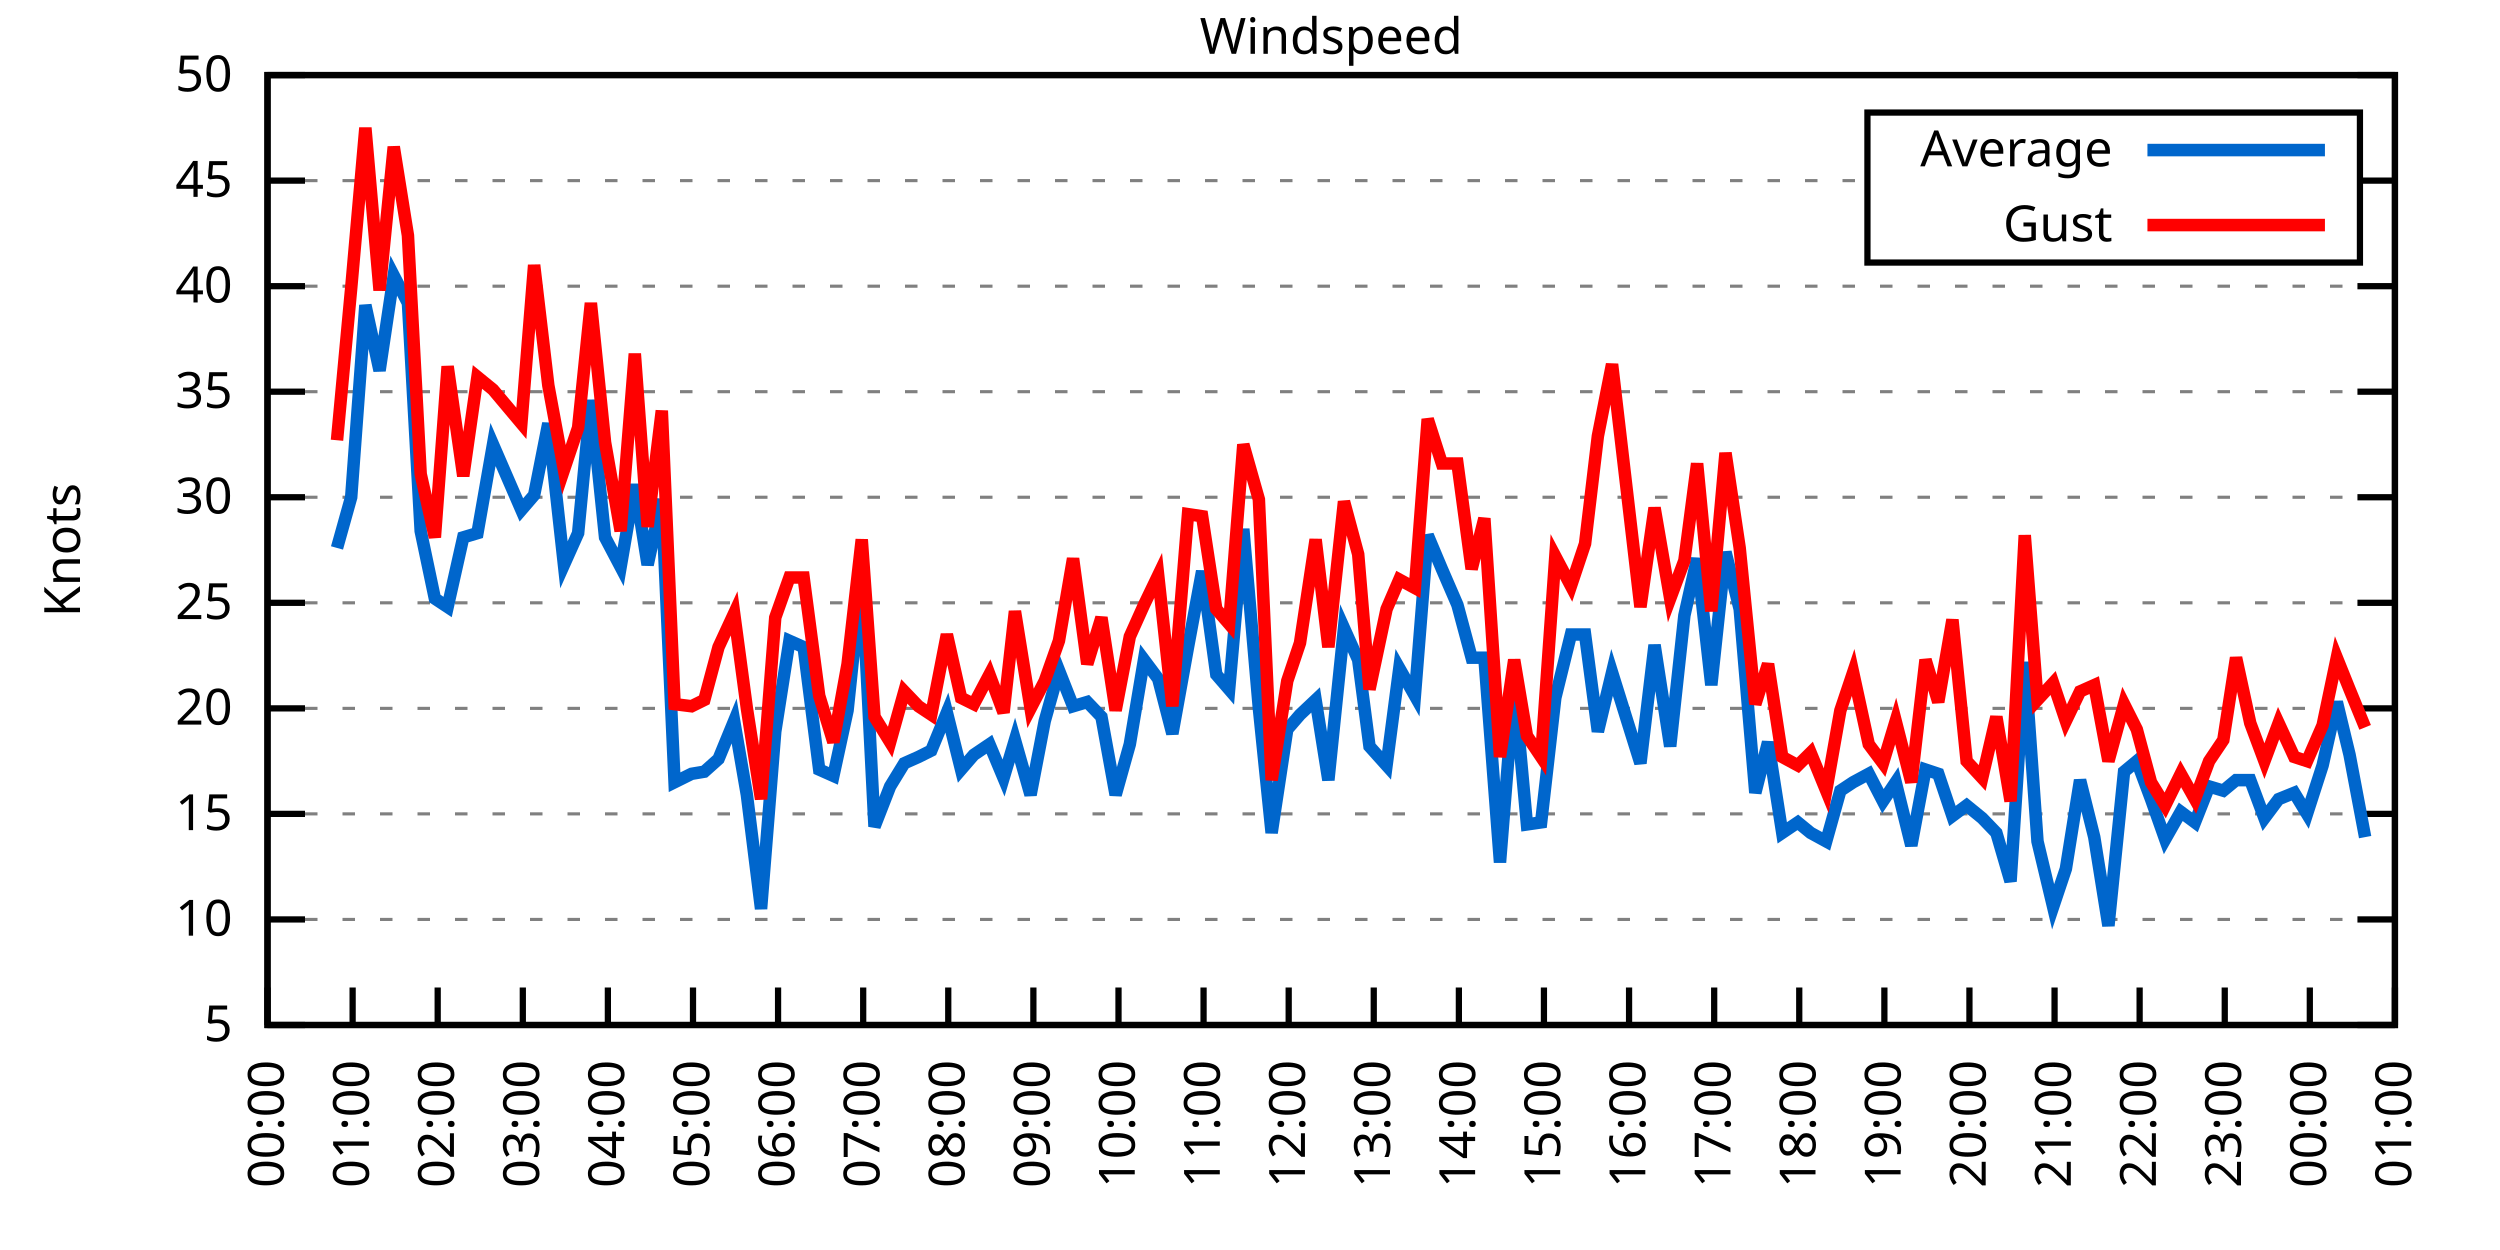
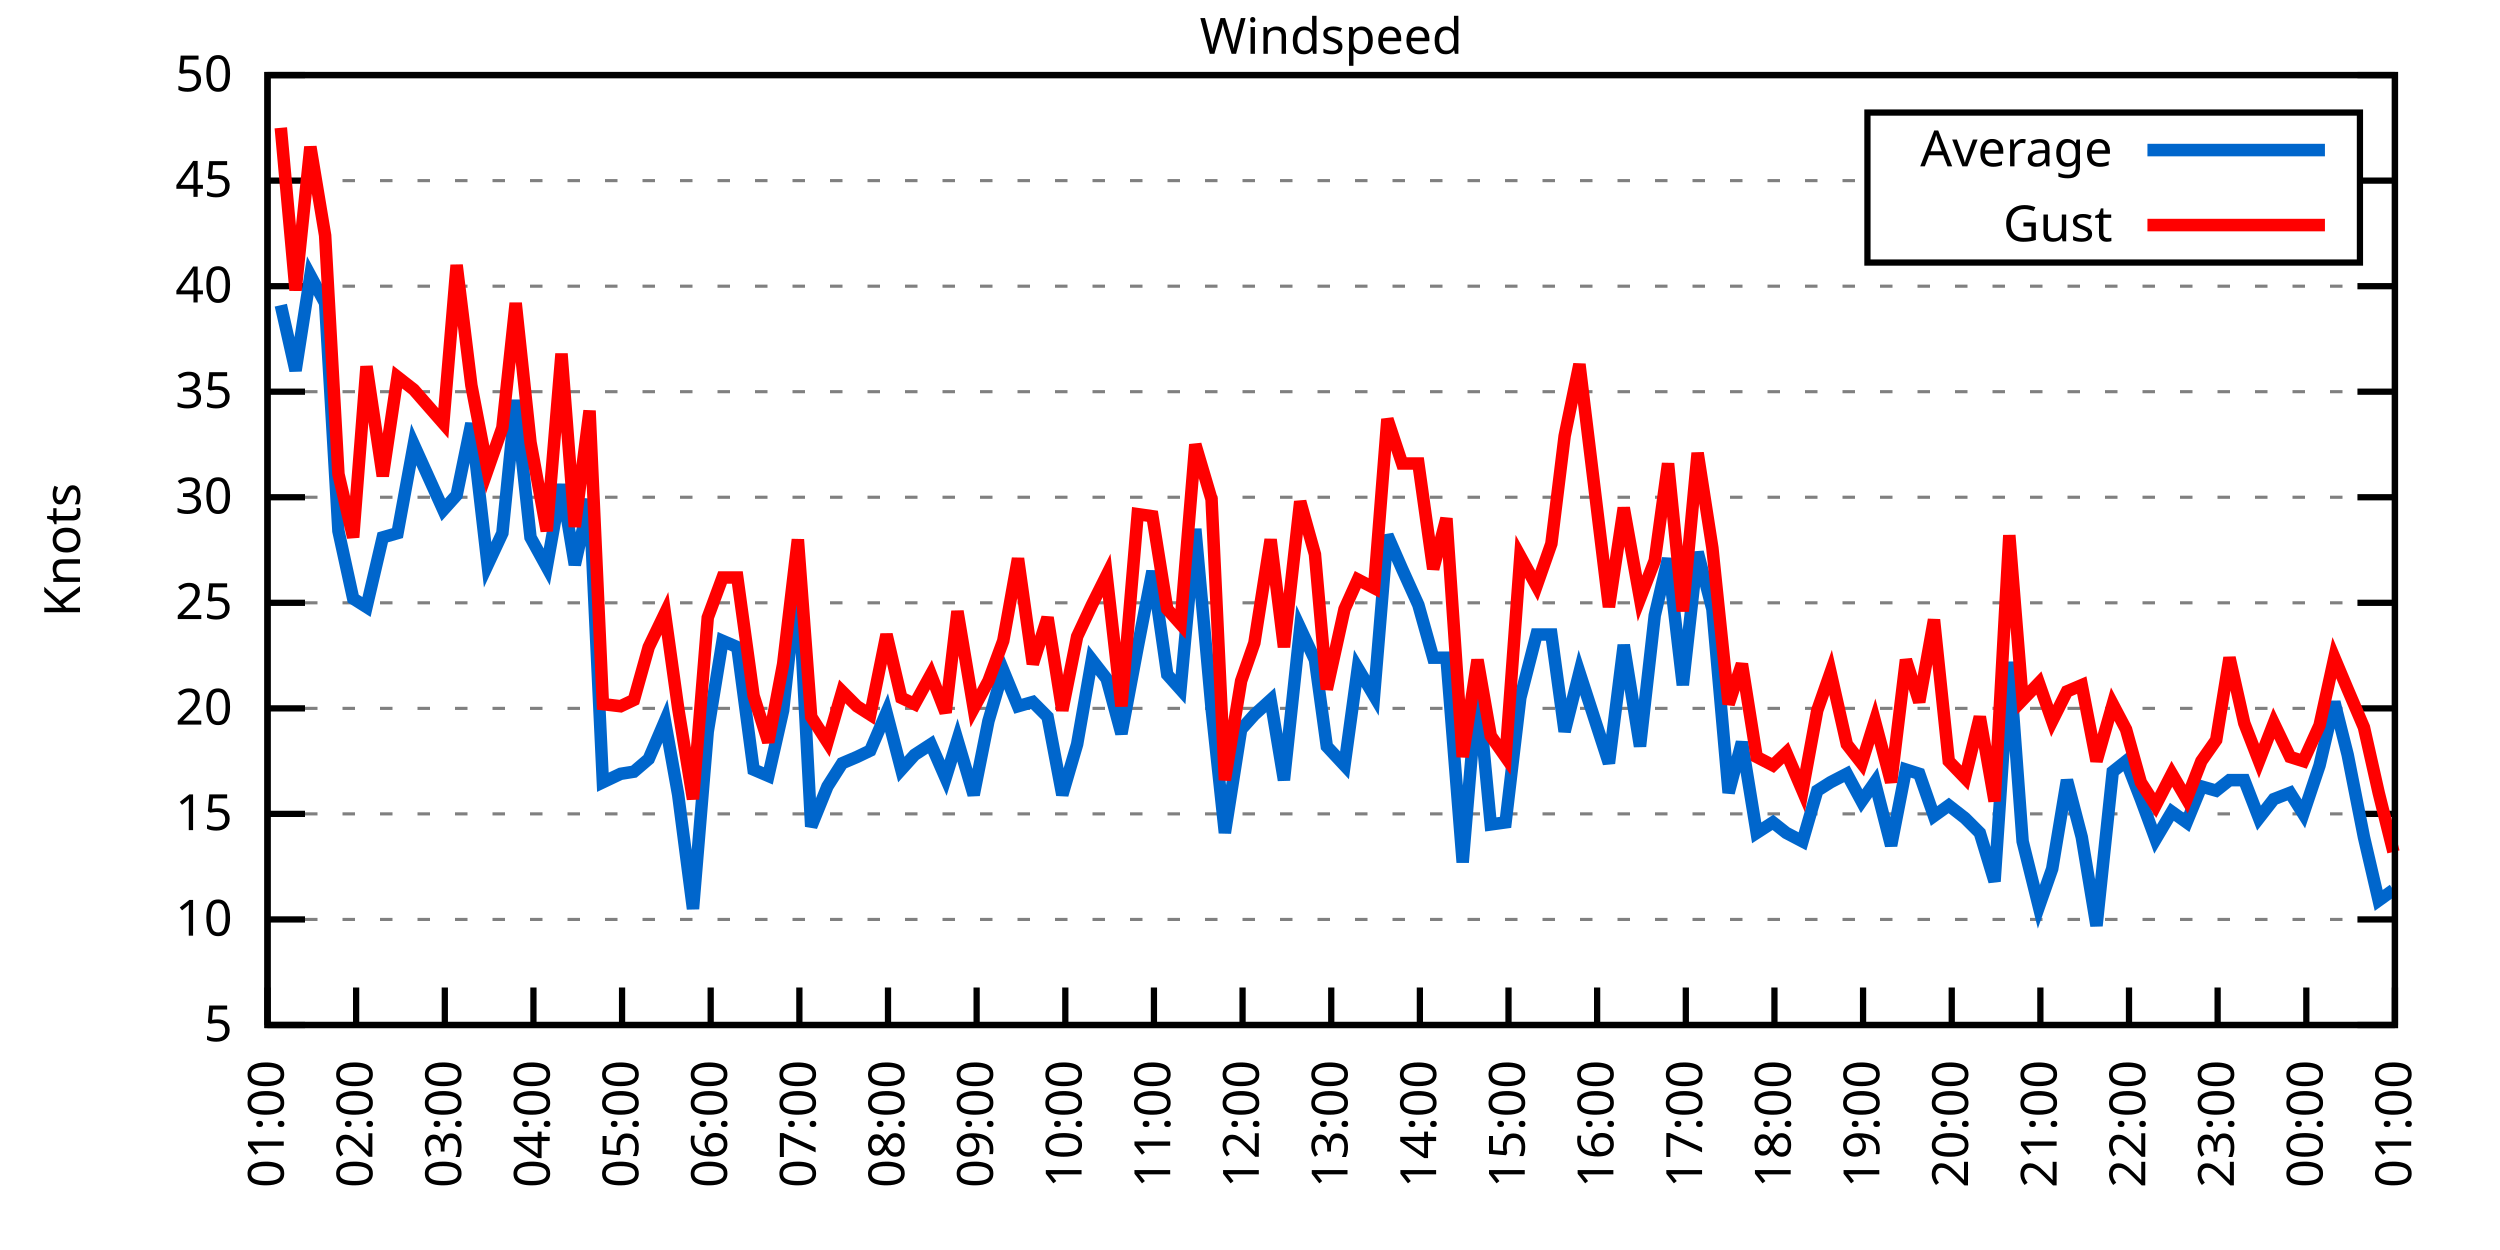
<svg xmlns="http://www.w3.org/2000/svg" xmlns:xlink="http://www.w3.org/1999/xlink" width="400" height="200" viewBox="0 0 400 200">
  <g id="gnuplot_canvas">
    <rect x="0" y="0" width="400" height="200" fill="none" />
    <defs>
      <circle id="gpDot" r="0.5" stroke-width="0.5" stroke="currentColor" />
      <path id="gpPt0" stroke-width="0.333" stroke="currentColor" d="M-1,0 h2 M0,-1 v2" />
      <path id="gpPt1" stroke-width="0.333" stroke="currentColor" d="M-1,-1 L1,1 M1,-1 L-1,1" />
      <path id="gpPt2" stroke-width="0.333" stroke="currentColor" d="M-1,0 L1,0 M0,-1 L0,1 M-1,-1 L1,1 M-1,1 L1,-1" />
      <rect id="gpPt3" stroke-width="0.333" stroke="currentColor" x="-1" y="-1" width="2" height="2" />
      <rect id="gpPt4" stroke-width="0.333" stroke="currentColor" fill="currentColor" x="-1" y="-1" width="2" height="2" />
      <circle id="gpPt5" stroke-width="0.333" stroke="currentColor" cx="0" cy="0" r="1" />
      <use xlink:href="#gpPt5" id="gpPt6" fill="currentColor" stroke="none" />
      <path id="gpPt7" stroke-width="0.333" stroke="currentColor" d="M0,-1.33 L-1.33,0.67 L1.33,0.67 z" />
      <use xlink:href="#gpPt7" id="gpPt8" fill="currentColor" stroke="none" />
      <use xlink:href="#gpPt7" id="gpPt9" stroke="currentColor" transform="rotate(180)" />
      <use xlink:href="#gpPt9" id="gpPt10" fill="currentColor" stroke="none" />
      <use xlink:href="#gpPt3" id="gpPt11" stroke="currentColor" transform="rotate(45)" />
      <use xlink:href="#gpPt11" id="gpPt12" fill="currentColor" stroke="none" />
      <path id="gpPt13" stroke-width="0.333" stroke="currentColor" d="M0,1.330 L1.265,0.411 L0.782,-1.067 L-0.782,-1.076 L-1.265,0.411 z" />
      <use xlink:href="#gpPt13" id="gpPt14" fill="currentColor" stroke="none" />
      <filter id="textbox" filterUnits="objectBoundingBox" x="0" y="0" height="1" width="1">
        <feFlood flood-color="white" flood-opacity="1" result="bgnd" />
        <feComposite in="SourceGraphic" in2="bgnd" operator="atop" />
      </filter>
      <filter id="greybox" filterUnits="objectBoundingBox" x="0" y="0" height="1" width="1">
        <feFlood flood-color="lightgrey" flood-opacity="1" result="grey" />
        <feComposite in="SourceGraphic" in2="grey" operator="atop" />
      </filter>
    </defs>
    <g fill="none" color="white" stroke="currentColor" stroke-width="1.00" stroke-linecap="butt" stroke-linejoin="miter">
</g>
    <g fill="none" color="black" stroke="currentColor" stroke-width="1.00" stroke-linecap="butt" stroke-linejoin="miter">
      <g stroke="none" shape-rendering="crispEdges">
        <polygon fill="rgb(255, 255, 255)" points="42.80,164.00 383.18,164.00 383.18,12.02 42.80,12.02 " />
      </g>
    </g>
    <g fill="none" color="black" stroke="currentColor" stroke-width="1.00" stroke-linecap="butt" stroke-linejoin="miter">
</g>
    <g fill="none" color="black" stroke="black" stroke-width="0.50" stroke-linecap="butt" stroke-linejoin="miter">
</g>
    <g fill="none" color="gray" stroke="currentColor" stroke-width="0.50" stroke-linecap="butt" stroke-linejoin="miter">
      <path stroke="gray" stroke-dasharray="2,4" class="gridline" d="M42.80,164.00 L383.19,164.00  " />
    </g>
    <g fill="none" color="gray" stroke="gray" stroke-width="1.00" stroke-linecap="butt" stroke-linejoin="miter">
</g>
    <g fill="none" color="black" stroke="currentColor" stroke-width="1.00" stroke-linecap="butt" stroke-linejoin="miter">
      <path stroke="black" d="M42.80,164.00 L48.80,164.00 M383.19,164.00 L377.19,164.00  " />
      <g transform="translate(37.20,166.60)" stroke="none" fill="black" font-family="Sans" font-size="8.00" text-anchor="end">
        <text>
          <tspan font-family="Sans"> 5</tspan>
        </text>
      </g>
    </g>
    <g fill="none" color="black" stroke="currentColor" stroke-width="1.00" stroke-linecap="butt" stroke-linejoin="miter">
</g>
    <g fill="none" color="black" stroke="black" stroke-width="0.50" stroke-linecap="butt" stroke-linejoin="miter">
</g>
    <g fill="none" color="gray" stroke="currentColor" stroke-width="0.50" stroke-linecap="butt" stroke-linejoin="miter">
      <path stroke="gray" stroke-dasharray="2,4" class="gridline" d="M42.80,147.11 L383.19,147.11  " />
    </g>
    <g fill="none" color="gray" stroke="gray" stroke-width="1.00" stroke-linecap="butt" stroke-linejoin="miter">
</g>
    <g fill="none" color="black" stroke="currentColor" stroke-width="1.00" stroke-linecap="butt" stroke-linejoin="miter">
      <path stroke="black" d="M42.80,147.11 L48.80,147.11 M383.19,147.11 L377.19,147.11  " />
      <g transform="translate(37.20,149.71)" stroke="none" fill="black" font-family="Sans" font-size="8.00" text-anchor="end">
        <text>
          <tspan font-family="Sans"> 10</tspan>
        </text>
      </g>
    </g>
    <g fill="none" color="black" stroke="currentColor" stroke-width="1.00" stroke-linecap="butt" stroke-linejoin="miter">
</g>
    <g fill="none" color="black" stroke="black" stroke-width="0.50" stroke-linecap="butt" stroke-linejoin="miter">
</g>
    <g fill="none" color="gray" stroke="currentColor" stroke-width="0.50" stroke-linecap="butt" stroke-linejoin="miter">
      <path stroke="gray" stroke-dasharray="2,4" class="gridline" d="M42.80,130.22 L383.19,130.22  " />
    </g>
    <g fill="none" color="gray" stroke="gray" stroke-width="1.00" stroke-linecap="butt" stroke-linejoin="miter">
</g>
    <g fill="none" color="black" stroke="currentColor" stroke-width="1.00" stroke-linecap="butt" stroke-linejoin="miter">
      <path stroke="black" d="M42.80,130.22 L48.80,130.22 M383.19,130.22 L377.19,130.22  " />
      <g transform="translate(37.20,132.82)" stroke="none" fill="black" font-family="Sans" font-size="8.00" text-anchor="end">
        <text>
          <tspan font-family="Sans"> 15</tspan>
        </text>
      </g>
    </g>
    <g fill="none" color="black" stroke="currentColor" stroke-width="1.00" stroke-linecap="butt" stroke-linejoin="miter">
</g>
    <g fill="none" color="black" stroke="black" stroke-width="0.50" stroke-linecap="butt" stroke-linejoin="miter">
</g>
    <g fill="none" color="gray" stroke="currentColor" stroke-width="0.50" stroke-linecap="butt" stroke-linejoin="miter">
      <path stroke="gray" stroke-dasharray="2,4" class="gridline" d="M42.80,113.34 L383.19,113.34  " />
    </g>
    <g fill="none" color="gray" stroke="gray" stroke-width="1.00" stroke-linecap="butt" stroke-linejoin="miter">
</g>
    <g fill="none" color="black" stroke="currentColor" stroke-width="1.00" stroke-linecap="butt" stroke-linejoin="miter">
      <path stroke="black" d="M42.80,113.34 L48.80,113.34 M383.19,113.34 L377.19,113.34  " />
      <g transform="translate(37.20,115.94)" stroke="none" fill="black" font-family="Sans" font-size="8.00" text-anchor="end">
        <text>
          <tspan font-family="Sans"> 20</tspan>
        </text>
      </g>
    </g>
    <g fill="none" color="black" stroke="currentColor" stroke-width="1.00" stroke-linecap="butt" stroke-linejoin="miter">
</g>
    <g fill="none" color="black" stroke="black" stroke-width="0.50" stroke-linecap="butt" stroke-linejoin="miter">
</g>
    <g fill="none" color="gray" stroke="currentColor" stroke-width="0.50" stroke-linecap="butt" stroke-linejoin="miter">
      <path stroke="gray" stroke-dasharray="2,4" class="gridline" d="M42.80,96.45 L383.19,96.45  " />
    </g>
    <g fill="none" color="gray" stroke="gray" stroke-width="1.00" stroke-linecap="butt" stroke-linejoin="miter">
</g>
    <g fill="none" color="black" stroke="currentColor" stroke-width="1.00" stroke-linecap="butt" stroke-linejoin="miter">
      <path stroke="black" d="M42.80,96.45 L48.80,96.45 M383.19,96.45 L377.19,96.45  " />
      <g transform="translate(37.20,99.05)" stroke="none" fill="black" font-family="Sans" font-size="8.00" text-anchor="end">
        <text>
          <tspan font-family="Sans"> 25</tspan>
        </text>
      </g>
    </g>
    <g fill="none" color="black" stroke="currentColor" stroke-width="1.00" stroke-linecap="butt" stroke-linejoin="miter">
</g>
    <g fill="none" color="black" stroke="black" stroke-width="0.50" stroke-linecap="butt" stroke-linejoin="miter">
</g>
    <g fill="none" color="gray" stroke="currentColor" stroke-width="0.50" stroke-linecap="butt" stroke-linejoin="miter">
      <path stroke="gray" stroke-dasharray="2,4" class="gridline" d="M42.80,79.56 L383.19,79.56  " />
    </g>
    <g fill="none" color="gray" stroke="gray" stroke-width="1.00" stroke-linecap="butt" stroke-linejoin="miter">
</g>
    <g fill="none" color="black" stroke="currentColor" stroke-width="1.00" stroke-linecap="butt" stroke-linejoin="miter">
      <path stroke="black" d="M42.80,79.56 L48.80,79.56 M383.19,79.56 L377.19,79.56  " />
      <g transform="translate(37.20,82.16)" stroke="none" fill="black" font-family="Sans" font-size="8.00" text-anchor="end">
        <text>
          <tspan font-family="Sans"> 30</tspan>
        </text>
      </g>
    </g>
    <g fill="none" color="black" stroke="currentColor" stroke-width="1.00" stroke-linecap="butt" stroke-linejoin="miter">
</g>
    <g fill="none" color="black" stroke="black" stroke-width="0.50" stroke-linecap="butt" stroke-linejoin="miter">
</g>
    <g fill="none" color="gray" stroke="currentColor" stroke-width="0.50" stroke-linecap="butt" stroke-linejoin="miter">
      <path stroke="gray" stroke-dasharray="2,4" class="gridline" d="M42.80,62.67 L383.19,62.67  " />
    </g>
    <g fill="none" color="gray" stroke="gray" stroke-width="1.00" stroke-linecap="butt" stroke-linejoin="miter">
</g>
    <g fill="none" color="black" stroke="currentColor" stroke-width="1.00" stroke-linecap="butt" stroke-linejoin="miter">
      <path stroke="black" d="M42.80,62.67 L48.80,62.67 M383.19,62.67 L377.19,62.67  " />
      <g transform="translate(37.20,65.27)" stroke="none" fill="black" font-family="Sans" font-size="8.00" text-anchor="end">
        <text>
          <tspan font-family="Sans"> 35</tspan>
        </text>
      </g>
    </g>
    <g fill="none" color="black" stroke="currentColor" stroke-width="1.00" stroke-linecap="butt" stroke-linejoin="miter">
</g>
    <g fill="none" color="black" stroke="black" stroke-width="0.50" stroke-linecap="butt" stroke-linejoin="miter">
</g>
    <g fill="none" color="gray" stroke="currentColor" stroke-width="0.50" stroke-linecap="butt" stroke-linejoin="miter">
      <path stroke="gray" stroke-dasharray="2,4" class="gridline" d="M42.80,45.79 L383.19,45.79  " />
    </g>
    <g fill="none" color="gray" stroke="gray" stroke-width="1.00" stroke-linecap="butt" stroke-linejoin="miter">
</g>
    <g fill="none" color="black" stroke="currentColor" stroke-width="1.00" stroke-linecap="butt" stroke-linejoin="miter">
      <path stroke="black" d="M42.80,45.79 L48.80,45.79 M383.19,45.79 L377.19,45.79  " />
      <g transform="translate(37.20,48.39)" stroke="none" fill="black" font-family="Sans" font-size="8.00" text-anchor="end">
        <text>
          <tspan font-family="Sans"> 40</tspan>
        </text>
      </g>
    </g>
    <g fill="none" color="black" stroke="currentColor" stroke-width="1.00" stroke-linecap="butt" stroke-linejoin="miter">
</g>
    <g fill="none" color="black" stroke="black" stroke-width="0.50" stroke-linecap="butt" stroke-linejoin="miter">
</g>
    <g fill="none" color="gray" stroke="currentColor" stroke-width="0.50" stroke-linecap="butt" stroke-linejoin="miter">
      <path stroke="gray" stroke-dasharray="2,4" class="gridline" d="M42.80,28.90 L298.79,28.90 M377.59,28.90 L383.19,28.90  " />
    </g>
    <g fill="none" color="gray" stroke="gray" stroke-width="1.00" stroke-linecap="butt" stroke-linejoin="miter">
</g>
    <g fill="none" color="black" stroke="currentColor" stroke-width="1.00" stroke-linecap="butt" stroke-linejoin="miter">
      <path stroke="black" d="M42.80,28.90 L48.80,28.90 M383.19,28.90 L377.19,28.90  " />
      <g transform="translate(37.20,31.50)" stroke="none" fill="black" font-family="Sans" font-size="8.00" text-anchor="end">
        <text>
          <tspan font-family="Sans"> 45</tspan>
        </text>
      </g>
    </g>
    <g fill="none" color="black" stroke="currentColor" stroke-width="1.00" stroke-linecap="butt" stroke-linejoin="miter">
</g>
    <g fill="none" color="black" stroke="black" stroke-width="0.50" stroke-linecap="butt" stroke-linejoin="miter">
</g>
    <g fill="none" color="gray" stroke="currentColor" stroke-width="0.50" stroke-linecap="butt" stroke-linejoin="miter">
      <path stroke="gray" stroke-dasharray="2,4" class="gridline" d="M42.80,12.01 L383.19,12.01  " />
    </g>
    <g fill="none" color="gray" stroke="gray" stroke-width="1.00" stroke-linecap="butt" stroke-linejoin="miter">
</g>
    <g fill="none" color="black" stroke="currentColor" stroke-width="1.00" stroke-linecap="butt" stroke-linejoin="miter">
      <path stroke="black" d="M42.80,12.01 L48.80,12.01 M383.19,12.01 L377.19,12.01  " />
      <g transform="translate(37.20,14.61)" stroke="none" fill="black" font-family="Sans" font-size="8.00" text-anchor="end">
        <text>
          <tspan font-family="Sans"> 50</tspan>
        </text>
      </g>
    </g>
    <g fill="none" color="black" stroke="currentColor" stroke-width="1.00" stroke-linecap="butt" stroke-linejoin="miter">
      <path stroke="black" d="M42.80,164.00 L42.80,158.00  " />
      <g transform="translate(45.40,169.60) rotate(270.00)" stroke="none" fill="black" font-family="Sans" font-size="8.00" text-anchor="end">
        <text>
-           <tspan font-family="Sans">00:00</tspan>
-         </text>
-       </g>
-     </g>
-     <g fill="none" color="black" stroke="currentColor" stroke-width="1.00" stroke-linecap="butt" stroke-linejoin="miter">
-       <path stroke="black" d="M56.42,164.00 L56.42,158.00  " />
-       <g transform="translate(59.02,169.60) rotate(270.00)" stroke="none" fill="black" font-family="Sans" font-size="8.00" text-anchor="end">
-         <text>
          <tspan font-family="Sans">01:00</tspan>
        </text>
      </g>
    </g>
    <g fill="none" color="black" stroke="currentColor" stroke-width="1.00" stroke-linecap="butt" stroke-linejoin="miter">
-       <path stroke="black" d="M70.03,164.00 L70.03,158.00  " />
-       <g transform="translate(72.63,169.60) rotate(270.00)" stroke="none" fill="black" font-family="Sans" font-size="8.00" text-anchor="end">
+       <path stroke="black" d="M56.98,164.00 L56.98,158.00  " />
+       <g transform="translate(59.58,169.60) rotate(270.00)" stroke="none" fill="black" font-family="Sans" font-size="8.00" text-anchor="end">
        <text>
          <tspan font-family="Sans">02:00</tspan>
        </text>
      </g>
    </g>
    <g fill="none" color="black" stroke="currentColor" stroke-width="1.00" stroke-linecap="butt" stroke-linejoin="miter">
-       <path stroke="black" d="M83.65,164.00 L83.65,158.00  " />
-       <g transform="translate(86.25,169.60) rotate(270.00)" stroke="none" fill="black" font-family="Sans" font-size="8.00" text-anchor="end">
+       <path stroke="black" d="M71.17,164.00 L71.17,158.00  " />
+       <g transform="translate(73.77,169.60) rotate(270.00)" stroke="none" fill="black" font-family="Sans" font-size="8.00" text-anchor="end">
        <text>
          <tspan font-family="Sans">03:00</tspan>
        </text>
      </g>
    </g>
    <g fill="none" color="black" stroke="currentColor" stroke-width="1.00" stroke-linecap="butt" stroke-linejoin="miter">
-       <path stroke="black" d="M97.26,164.00 L97.26,158.00  " />
-       <g transform="translate(99.86,169.60) rotate(270.00)" stroke="none" fill="black" font-family="Sans" font-size="8.00" text-anchor="end">
+       <path stroke="black" d="M85.35,164.00 L85.35,158.00  " />
+       <g transform="translate(87.95,169.60) rotate(270.00)" stroke="none" fill="black" font-family="Sans" font-size="8.00" text-anchor="end">
        <text>
          <tspan font-family="Sans">04:00</tspan>
        </text>
      </g>
    </g>
    <g fill="none" color="black" stroke="currentColor" stroke-width="1.00" stroke-linecap="butt" stroke-linejoin="miter">
-       <path stroke="black" d="M110.88,164.00 L110.88,158.00  " />
-       <g transform="translate(113.48,169.60) rotate(270.00)" stroke="none" fill="black" font-family="Sans" font-size="8.00" text-anchor="end">
+       <path stroke="black" d="M99.53,164.00 L99.53,158.00  " />
+       <g transform="translate(102.13,169.60) rotate(270.00)" stroke="none" fill="black" font-family="Sans" font-size="8.00" text-anchor="end">
        <text>
          <tspan font-family="Sans">05:00</tspan>
        </text>
      </g>
    </g>
    <g fill="none" color="black" stroke="currentColor" stroke-width="1.00" stroke-linecap="butt" stroke-linejoin="miter">
-       <path stroke="black" d="M124.49,164.00 L124.49,158.00  " />
-       <g transform="translate(127.09,169.60) rotate(270.00)" stroke="none" fill="black" font-family="Sans" font-size="8.00" text-anchor="end">
+       <path stroke="black" d="M113.71,164.00 L113.71,158.00  " />
+       <g transform="translate(116.31,169.60) rotate(270.00)" stroke="none" fill="black" font-family="Sans" font-size="8.00" text-anchor="end">
        <text>
          <tspan font-family="Sans">06:00</tspan>
        </text>
      </g>
    </g>
    <g fill="none" color="black" stroke="currentColor" stroke-width="1.00" stroke-linecap="butt" stroke-linejoin="miter">
-       <path stroke="black" d="M138.11,164.00 L138.11,158.00  " />
-       <g transform="translate(140.71,169.60) rotate(270.00)" stroke="none" fill="black" font-family="Sans" font-size="8.00" text-anchor="end">
+       <path stroke="black" d="M127.90,164.00 L127.90,158.00  " />
+       <g transform="translate(130.50,169.60) rotate(270.00)" stroke="none" fill="black" font-family="Sans" font-size="8.00" text-anchor="end">
        <text>
          <tspan font-family="Sans">07:00</tspan>
        </text>
      </g>
    </g>
    <g fill="none" color="black" stroke="currentColor" stroke-width="1.00" stroke-linecap="butt" stroke-linejoin="miter">
-       <path stroke="black" d="M151.72,164.00 L151.72,158.00  " />
-       <g transform="translate(154.32,169.60) rotate(270.00)" stroke="none" fill="black" font-family="Sans" font-size="8.00" text-anchor="end">
+       <path stroke="black" d="M142.08,164.00 L142.08,158.00  " />
+       <g transform="translate(144.68,169.60) rotate(270.00)" stroke="none" fill="black" font-family="Sans" font-size="8.00" text-anchor="end">
        <text>
          <tspan font-family="Sans">08:00</tspan>
        </text>
      </g>
    </g>
    <g fill="none" color="black" stroke="currentColor" stroke-width="1.00" stroke-linecap="butt" stroke-linejoin="miter">
-       <path stroke="black" d="M165.34,164.00 L165.34,158.00  " />
-       <g transform="translate(167.94,169.60) rotate(270.00)" stroke="none" fill="black" font-family="Sans" font-size="8.00" text-anchor="end">
+       <path stroke="black" d="M156.26,164.00 L156.26,158.00  " />
+       <g transform="translate(158.86,169.60) rotate(270.00)" stroke="none" fill="black" font-family="Sans" font-size="8.00" text-anchor="end">
        <text>
          <tspan font-family="Sans">09:00</tspan>
        </text>
      </g>
    </g>
    <g fill="none" color="black" stroke="currentColor" stroke-width="1.00" stroke-linecap="butt" stroke-linejoin="miter">
-       <path stroke="black" d="M178.96,164.00 L178.96,158.00  " />
-       <g transform="translate(181.56,169.60) rotate(270.00)" stroke="none" fill="black" font-family="Sans" font-size="8.00" text-anchor="end">
+       <path stroke="black" d="M170.45,164.00 L170.45,158.00  " />
+       <g transform="translate(173.05,169.60) rotate(270.00)" stroke="none" fill="black" font-family="Sans" font-size="8.00" text-anchor="end">
        <text>
          <tspan font-family="Sans">10:00</tspan>
        </text>
      </g>
    </g>
    <g fill="none" color="black" stroke="currentColor" stroke-width="1.00" stroke-linecap="butt" stroke-linejoin="miter">
-       <path stroke="black" d="M192.57,164.00 L192.57,158.00  " />
-       <g transform="translate(195.17,169.60) rotate(270.00)" stroke="none" fill="black" font-family="Sans" font-size="8.00" text-anchor="end">
+       <path stroke="black" d="M184.63,164.00 L184.63,158.00  " />
+       <g transform="translate(187.23,169.60) rotate(270.00)" stroke="none" fill="black" font-family="Sans" font-size="8.00" text-anchor="end">
        <text>
          <tspan font-family="Sans">11:00</tspan>
        </text>
      </g>
    </g>
    <g fill="none" color="black" stroke="currentColor" stroke-width="1.00" stroke-linecap="butt" stroke-linejoin="miter">
-       <path stroke="black" d="M206.19,164.00 L206.19,158.00  " />
-       <g transform="translate(208.79,169.60) rotate(270.00)" stroke="none" fill="black" font-family="Sans" font-size="8.00" text-anchor="end">
+       <path stroke="black" d="M198.81,164.00 L198.81,158.00  " />
+       <g transform="translate(201.41,169.60) rotate(270.00)" stroke="none" fill="black" font-family="Sans" font-size="8.00" text-anchor="end">
        <text>
          <tspan font-family="Sans">12:00</tspan>
        </text>
      </g>
    </g>
    <g fill="none" color="black" stroke="currentColor" stroke-width="1.00" stroke-linecap="butt" stroke-linejoin="miter">
-       <path stroke="black" d="M219.80,164.00 L219.80,158.00  " />
-       <g transform="translate(222.40,169.60) rotate(270.00)" stroke="none" fill="black" font-family="Sans" font-size="8.00" text-anchor="end">
+       <path stroke="black" d="M213.00,164.00 L213.00,158.00  " />
+       <g transform="translate(215.60,169.60) rotate(270.00)" stroke="none" fill="black" font-family="Sans" font-size="8.00" text-anchor="end">
        <text>
          <tspan font-family="Sans">13:00</tspan>
        </text>
      </g>
    </g>
    <g fill="none" color="black" stroke="currentColor" stroke-width="1.00" stroke-linecap="butt" stroke-linejoin="miter">
-       <path stroke="black" d="M233.42,164.00 L233.42,158.00  " />
-       <g transform="translate(236.02,169.60) rotate(270.00)" stroke="none" fill="black" font-family="Sans" font-size="8.00" text-anchor="end">
+       <path stroke="black" d="M227.18,164.00 L227.18,158.00  " />
+       <g transform="translate(229.78,169.60) rotate(270.00)" stroke="none" fill="black" font-family="Sans" font-size="8.00" text-anchor="end">
        <text>
          <tspan font-family="Sans">14:00</tspan>
        </text>
      </g>
    </g>
    <g fill="none" color="black" stroke="currentColor" stroke-width="1.00" stroke-linecap="butt" stroke-linejoin="miter">
-       <path stroke="black" d="M247.03,164.00 L247.03,158.00  " />
-       <g transform="translate(249.63,169.60) rotate(270.00)" stroke="none" fill="black" font-family="Sans" font-size="8.00" text-anchor="end">
+       <path stroke="black" d="M241.36,164.00 L241.36,158.00  " />
+       <g transform="translate(243.96,169.60) rotate(270.00)" stroke="none" fill="black" font-family="Sans" font-size="8.00" text-anchor="end">
        <text>
          <tspan font-family="Sans">15:00</tspan>
        </text>
      </g>
    </g>
    <g fill="none" color="black" stroke="currentColor" stroke-width="1.00" stroke-linecap="butt" stroke-linejoin="miter">
-       <path stroke="black" d="M260.65,164.00 L260.65,158.00  " />
-       <g transform="translate(263.25,169.60) rotate(270.00)" stroke="none" fill="black" font-family="Sans" font-size="8.00" text-anchor="end">
+       <path stroke="black" d="M255.54,164.00 L255.54,158.00  " />
+       <g transform="translate(258.14,169.60) rotate(270.00)" stroke="none" fill="black" font-family="Sans" font-size="8.00" text-anchor="end">
        <text>
          <tspan font-family="Sans">16:00</tspan>
        </text>
      </g>
    </g>
    <g fill="none" color="black" stroke="currentColor" stroke-width="1.00" stroke-linecap="butt" stroke-linejoin="miter">
-       <path stroke="black" d="M274.27,164.00 L274.27,158.00  " />
-       <g transform="translate(276.87,169.60) rotate(270.00)" stroke="none" fill="black" font-family="Sans" font-size="8.00" text-anchor="end">
+       <path stroke="black" d="M269.73,164.00 L269.73,158.00  " />
+       <g transform="translate(272.33,169.60) rotate(270.00)" stroke="none" fill="black" font-family="Sans" font-size="8.00" text-anchor="end">
        <text>
          <tspan font-family="Sans">17:00</tspan>
        </text>
      </g>
    </g>
    <g fill="none" color="black" stroke="currentColor" stroke-width="1.00" stroke-linecap="butt" stroke-linejoin="miter">
-       <path stroke="black" d="M287.88,164.00 L287.88,158.00  " />
-       <g transform="translate(290.48,169.60) rotate(270.00)" stroke="none" fill="black" font-family="Sans" font-size="8.00" text-anchor="end">
+       <path stroke="black" d="M283.91,164.00 L283.91,158.00  " />
+       <g transform="translate(286.51,169.60) rotate(270.00)" stroke="none" fill="black" font-family="Sans" font-size="8.00" text-anchor="end">
        <text>
          <tspan font-family="Sans">18:00</tspan>
        </text>
      </g>
    </g>
    <g fill="none" color="black" stroke="currentColor" stroke-width="1.00" stroke-linecap="butt" stroke-linejoin="miter">
-       <path stroke="black" d="M301.50,164.00 L301.50,158.00  " />
-       <g transform="translate(304.10,169.60) rotate(270.00)" stroke="none" fill="black" font-family="Sans" font-size="8.00" text-anchor="end">
+       <path stroke="black" d="M298.09,164.00 L298.09,158.00  " />
+       <g transform="translate(300.69,169.60) rotate(270.00)" stroke="none" fill="black" font-family="Sans" font-size="8.00" text-anchor="end">
        <text>
          <tspan font-family="Sans">19:00</tspan>
        </text>
      </g>
    </g>
    <g fill="none" color="black" stroke="currentColor" stroke-width="1.00" stroke-linecap="butt" stroke-linejoin="miter">
-       <path stroke="black" d="M315.11,164.00 L315.11,158.00  " />
-       <g transform="translate(317.71,169.60) rotate(270.00)" stroke="none" fill="black" font-family="Sans" font-size="8.00" text-anchor="end">
+       <path stroke="black" d="M312.28,164.00 L312.28,158.00  " />
+       <g transform="translate(314.88,169.60) rotate(270.00)" stroke="none" fill="black" font-family="Sans" font-size="8.00" text-anchor="end">
        <text>
          <tspan font-family="Sans">20:00</tspan>
        </text>
      </g>
    </g>
    <g fill="none" color="black" stroke="currentColor" stroke-width="1.00" stroke-linecap="butt" stroke-linejoin="miter">
-       <path stroke="black" d="M328.73,164.00 L328.73,158.00  " />
-       <g transform="translate(331.33,169.60) rotate(270.00)" stroke="none" fill="black" font-family="Sans" font-size="8.00" text-anchor="end">
+       <path stroke="black" d="M326.46,164.00 L326.46,158.00  " />
+       <g transform="translate(329.06,169.60) rotate(270.00)" stroke="none" fill="black" font-family="Sans" font-size="8.00" text-anchor="end">
        <text>
          <tspan font-family="Sans">21:00</tspan>
        </text>
      </g>
    </g>
    <g fill="none" color="black" stroke="currentColor" stroke-width="1.00" stroke-linecap="butt" stroke-linejoin="miter">
-       <path stroke="black" d="M342.34,164.00 L342.34,158.00  " />
-       <g transform="translate(344.94,169.60) rotate(270.00)" stroke="none" fill="black" font-family="Sans" font-size="8.00" text-anchor="end">
+       <path stroke="black" d="M340.64,164.00 L340.64,158.00  " />
+       <g transform="translate(343.24,169.60) rotate(270.00)" stroke="none" fill="black" font-family="Sans" font-size="8.00" text-anchor="end">
        <text>
          <tspan font-family="Sans">22:00</tspan>
        </text>
      </g>
    </g>
    <g fill="none" color="black" stroke="currentColor" stroke-width="1.00" stroke-linecap="butt" stroke-linejoin="miter">
-       <path stroke="black" d="M355.96,164.00 L355.96,158.00  " />
-       <g transform="translate(358.56,169.60) rotate(270.00)" stroke="none" fill="black" font-family="Sans" font-size="8.00" text-anchor="end">
+       <path stroke="black" d="M354.82,164.00 L354.82,158.00  " />
+       <g transform="translate(357.42,169.60) rotate(270.00)" stroke="none" fill="black" font-family="Sans" font-size="8.00" text-anchor="end">
        <text>
          <tspan font-family="Sans">23:00</tspan>
        </text>
      </g>
    </g>
    <g fill="none" color="black" stroke="currentColor" stroke-width="1.00" stroke-linecap="butt" stroke-linejoin="miter">
-       <path stroke="black" d="M369.57,164.00 L369.57,158.00  " />
-       <g transform="translate(372.17,169.60) rotate(270.00)" stroke="none" fill="black" font-family="Sans" font-size="8.00" text-anchor="end">
+       <path stroke="black" d="M369.01,164.00 L369.01,158.00  " />
+       <g transform="translate(371.61,169.60) rotate(270.00)" stroke="none" fill="black" font-family="Sans" font-size="8.00" text-anchor="end">
        <text>
          <tspan font-family="Sans">00:00</tspan>
        </text>
      </g>
    </g>
    <g fill="none" color="black" stroke="currentColor" stroke-width="1.00" stroke-linecap="butt" stroke-linejoin="miter">
      <path stroke="black" d="M383.19,164.00 L383.19,158.00  " />
      <g transform="translate(385.79,169.60) rotate(270.00)" stroke="none" fill="black" font-family="Sans" font-size="8.00" text-anchor="end">
        <text>
          <tspan font-family="Sans">01:00</tspan>
        </text>
      </g>
    </g>
    <g fill="none" color="black" stroke="currentColor" stroke-width="1.00" stroke-linecap="butt" stroke-linejoin="miter">
</g>
    <g fill="none" color="black" stroke="currentColor" stroke-width="1.00" stroke-linecap="butt" stroke-linejoin="miter">
      <path stroke="black" d="M42.80,12.01 L42.80,164.00 L383.19,164.00 L383.19,12.01 L42.80,12.01 Z  " />
    </g>
    <g fill="none" color="black" stroke="currentColor" stroke-width="1.00" stroke-linecap="butt" stroke-linejoin="miter">
</g>
    <g fill="none" color="black" stroke="currentColor" stroke-width="1.00" stroke-linecap="butt" stroke-linejoin="miter">
      <path stroke="black" d="M298.79,42.01 L298.79,18.01 L377.59,18.01 L377.59,42.01 L298.79,42.01 Z  " />
    </g>
    <g id="Windspeed_plot_1">
      <g fill="none" color="white" stroke="black" stroke-width="2.00" stroke-linecap="butt" stroke-linejoin="miter">
</g>
      <g fill="none" color="black" stroke="currentColor" stroke-width="2.00" stroke-linecap="butt" stroke-linejoin="miter">
        <g transform="translate(337.99,26.61)" stroke="none" fill="black" font-family="Sans" font-size="8.00" text-anchor="end">
          <text>
            <tspan font-family="Sans">Average</tspan>
          </text>
        </g>
      </g>
      <g fill="none" color="black" stroke="currentColor" stroke-width="2.00" stroke-linecap="butt" stroke-linejoin="miter">
-         <path stroke="rgb(  0, 102, 204)" d="M343.59,24.01 L371.99,24.01 M53.92,87.67 L56.19,79.56 L58.46,48.83 L60.73,59.30 L63.00,44.10 L65.27,48.49   L67.31,84.97 L69.58,95.77 L71.62,97.12 L74.12,85.98 L76.39,85.30 L78.88,71.12 L83.42,81.59 L85.46,79.22   L87.73,67.74 L90.23,90.37 L92.50,85.30 L94.54,64.02 L96.81,85.98 L99.30,90.71 L101.57,77.53 L103.62,90.37   L105.89,79.90 L107.93,125.16 L110.65,123.81 L112.69,123.47 L114.96,121.44 L117.46,115.36 L119.50,127.18 L121.77,145.42   L124.04,117.05 L126.31,102.53 L128.58,103.54 L131.07,123.13 L133.34,124.14 L135.61,113.67 L137.88,92.06 L139.92,132.25   L142.42,125.83 L144.69,122.12 L146.96,121.11 L149.00,120.09 L151.50,114.01 L153.77,123.13 L155.81,120.77 L158.31,119.08   L160.57,124.48 L162.39,118.40 L164.89,127.18 L167.16,115.36 L169.43,107.26 L171.69,113.00 L173.96,112.32 L176.23,114.69   L178.50,127.18 L180.77,119.08 L183.04,105.57 L185.31,108.61 L187.58,117.39 L190.08,103.54 L192.34,91.38 L194.61,107.93   L196.66,110.30 L198.93,84.63 L201.42,113.34 L203.46,133.26 L205.96,116.71 L208.00,114.35 L210.50,111.99 L212.54,124.82   L215.04,100.50 L217.31,105.57 L219.12,119.42 L221.85,122.46 L223.89,106.92 L226.38,111.31 L228.43,85.64 L230.70,91.04   L233.19,96.79 L235.46,105.23 L237.50,105.23 L240.00,137.99 L242.27,109.62 L244.31,131.91 L246.58,131.58 L248.85,111.65   L251.35,101.52 L253.61,101.52 L255.66,117.05 L257.93,107.59 L262.47,122.12 L264.73,103.20 L267.23,119.42 L269.50,98.48   L271.54,89.36 L273.81,109.62 L276.08,88.34 L278.35,97.46 L280.85,126.85 L282.89,118.74 L285.16,133.26 L287.65,131.58   L289.70,133.26 L292.19,134.62 L294.46,126.51 L296.50,125.16 L299.00,123.81 L301.27,128.20 L303.31,125.16 L305.81,135.29   L308.08,123.13 L310.12,123.81 L312.39,130.56 L314.66,128.87 L317.15,130.90 L319.42,133.26 L321.69,141.03 L323.96,105.91   L326.00,134.62 L328.50,145.09 L330.54,139.01 L332.81,124.82 L335.08,133.94 L337.35,148.13 L339.85,123.47 L341.89,121.78   L344.16,127.86 L346.43,134.28 L348.92,129.89 L351.19,131.58 L353.46,125.83 L355.73,126.51 L357.77,124.82 L360.04,124.82   L362.31,130.90 L364.58,127.86 L367.08,126.85 L369.12,130.22 L371.62,122.46 L373.89,112.32 L375.93,120.77 L378.42,133.94    " />
+         <path stroke="rgb(  0, 102, 204)" d="M343.59,24.01 L371.99,24.01 M44.93,48.83 L47.29,59.30 L49.66,44.10 L52.02,48.49 L54.15,84.97 L56.51,95.77   L58.64,97.12 L61.24,85.98 L63.60,85.30 L66.20,71.12 L70.93,81.59 L73.06,79.22 L75.42,67.74 L78.02,90.37   L80.38,85.30 L82.51,64.02 L84.88,85.98 L87.48,90.71 L89.84,77.53 L91.97,90.37 L94.33,79.90 L96.46,125.16   L99.30,123.81 L101.42,123.47 L103.79,121.44 L106.39,115.36 L108.51,127.18 L110.88,145.42 L113.24,117.05 L115.61,102.53   L117.97,103.54 L120.57,123.13 L122.93,124.14 L125.30,113.67 L127.66,92.06 L129.79,132.25 L132.39,125.83 L134.75,122.12   L137.12,121.11 L139.24,120.09 L141.84,114.01 L144.21,123.13 L146.34,120.77 L148.94,119.08 L151.30,124.48 L153.19,118.40   L155.79,127.18 L158.15,115.36 L160.52,107.26 L162.88,113.00 L165.25,112.32 L167.61,114.69 L169.97,127.18 L172.34,119.08   L174.70,105.57 L177.06,108.61 L179.43,117.39 L182.03,103.54 L184.39,91.38 L186.76,107.93 L188.88,110.30 L191.25,84.63   L193.85,113.34 L195.98,133.26 L198.58,116.71 L200.70,114.35 L203.30,111.99 L205.43,124.82 L208.03,100.50 L210.39,105.57   L212.29,119.42 L215.12,122.46 L217.25,106.92 L219.85,111.31 L221.98,85.64 L224.34,91.04 L226.94,96.79 L229.31,105.23   L231.43,105.23 L234.03,137.99 L236.40,109.62 L238.52,131.91 L240.89,131.58 L243.25,111.65 L245.85,101.52 L248.22,101.52   L250.34,117.05 L252.71,107.59 L257.43,122.12 L259.80,103.20 L262.40,119.42 L264.76,98.48 L266.89,89.36 L269.25,109.62   L271.62,88.34 L273.98,97.46 L276.58,126.85 L278.71,118.74 L281.07,133.26 L283.67,131.58 L285.80,133.26 L288.40,134.62   L290.76,126.51 L292.89,125.16 L295.49,123.81 L297.86,128.20 L299.98,125.16 L302.58,135.29 L304.95,123.13 L307.08,123.81   L309.44,130.56 L311.80,128.87 L314.40,130.90 L316.77,133.26 L319.13,141.03 L321.49,105.91 L323.62,134.62 L326.22,145.09   L328.35,139.01 L330.71,124.82 L333.08,133.94 L335.44,148.13 L338.04,123.47 L340.17,121.78 L342.53,127.86 L344.90,134.28   L347.50,129.89 L349.86,131.58 L352.22,125.83 L354.59,126.51 L356.72,124.82 L359.08,124.82 L361.44,130.90 L363.81,127.86   L366.41,126.85 L368.53,130.22 L371.13,122.46 L373.50,112.32 L375.63,120.77 L378.23,133.94 L380.59,144.07 L382.95,142.38    " />
      </g>
    </g>
    <g id="Windspeed_plot_2">
      <g fill="none" color="black" stroke="currentColor" stroke-width="2.00" stroke-linecap="butt" stroke-linejoin="miter">
        <g transform="translate(337.99,38.61)" stroke="none" fill="black" font-family="Sans" font-size="8.00" text-anchor="end">
          <text>
            <tspan font-family="Sans">Gust</tspan>
          </text>
        </g>
      </g>
      <g fill="none" color="black" stroke="currentColor" stroke-width="2.00" stroke-linecap="butt" stroke-linejoin="miter">
-         <path stroke="rgb(255,   0,   0)" d="M343.59,36.01 L371.99,36.01 M53.92,70.44 L56.19,46.12 L58.46,20.45 L60.73,46.46 L63.00,23.49 L65.27,37.68   L67.31,75.85 L69.58,85.98 L71.62,58.62 L74.12,76.18 L76.39,60.31 L78.88,62.34 L83.42,67.74 L85.46,42.41   L87.73,61.66 L90.23,75.17 L92.50,68.42 L94.54,48.49 L96.81,70.78 L99.30,84.97 L101.57,56.59 L103.62,84.29   L105.89,65.71 L107.93,112.66 L110.65,113.00 L112.69,111.99 L114.96,103.54 L117.46,98.14 L119.50,113.34 L121.77,127.86   L124.04,98.81 L126.31,92.40 L128.58,92.40 L131.07,111.31 L133.34,118.74 L135.61,106.24 L137.88,86.32 L139.92,114.69   L142.42,118.74 L144.69,110.63 L146.96,113.00 L149.00,114.35 L151.50,101.52 L153.77,111.65 L155.81,112.66 L158.31,107.93   L160.57,114.01 L162.39,97.80 L164.89,113.34 L167.16,108.95 L169.43,102.53 L171.69,89.36 L173.96,106.24 L176.23,98.81   L178.50,113.67 L180.77,101.85 L183.04,96.79 L185.31,92.06 L187.58,113.00 L190.08,82.26 L192.34,82.60 L194.61,97.46   L196.66,99.83 L198.93,71.12 L201.42,79.90 L203.46,124.82 L205.96,108.95 L208.00,102.87 L210.50,86.32 L212.54,103.54   L215.04,80.24 L217.31,88.68 L219.12,110.30 L221.85,97.46 L223.89,92.73 L226.38,94.08 L228.43,67.06 L230.70,74.16   L233.19,74.16 L235.46,91.04 L237.50,82.94 L240.00,121.11 L242.27,105.57 L244.31,117.73 L246.58,121.11 L248.85,89.02   L251.35,93.75 L253.61,86.99 L255.66,69.77 L257.93,58.28 L262.47,97.12 L264.73,81.25 L267.23,95.77 L269.50,89.69   L271.54,74.16 L273.81,97.80 L276.08,72.47 L278.35,87.67 L280.85,112.66 L282.89,106.24 L285.16,121.11 L287.65,122.46   L289.70,120.43 L292.19,126.51 L294.46,113.67 L296.50,107.59 L299.00,119.08 L301.27,122.12 L303.31,115.36 L305.81,125.16   L308.08,105.57 L310.12,112.32 L312.39,99.15 L314.66,121.78 L317.15,124.48 L319.42,114.69 L321.69,128.20 L323.96,85.64   L326.00,111.99 L328.50,109.28 L330.54,115.36 L332.81,110.63 L335.08,109.62 L337.35,121.78 L339.85,112.66 L341.89,116.71   L344.16,125.16 L346.43,128.87 L348.92,123.81 L351.19,127.86 L353.46,121.78 L355.73,118.40 L357.77,105.23 L360.04,115.70   L362.31,121.78 L364.58,115.70 L367.08,121.11 L369.12,121.78 L371.62,116.04 L373.89,105.23 L375.93,110.30 L378.42,116.38    " />
+         <path stroke="rgb(255,   0,   0)" d="M343.59,36.01 L371.99,36.01 M44.93,20.45 L47.29,46.46 L49.66,23.49 L52.02,37.68 L54.15,75.85 L56.51,85.98   L58.64,58.62 L61.24,76.18 L63.60,60.31 L66.20,62.34 L70.93,67.74 L73.06,42.41 L75.42,61.66 L78.02,75.17   L80.38,68.42 L82.51,48.49 L84.88,70.78 L87.48,84.97 L89.84,56.59 L91.97,84.29 L94.33,65.71 L96.46,112.66   L99.30,113.00 L101.42,111.99 L103.79,103.54 L106.39,98.14 L108.51,113.34 L110.88,127.86 L113.24,98.81 L115.61,92.40   L117.97,92.40 L120.57,111.31 L122.93,118.74 L125.30,106.24 L127.66,86.32 L129.79,114.69 L132.39,118.74 L134.75,110.63   L137.12,113.00 L139.24,114.35 L141.84,101.52 L144.21,111.65 L146.34,112.66 L148.94,107.93 L151.30,114.01 L153.19,97.80   L155.79,113.34 L158.15,108.95 L160.52,102.53 L162.88,89.36 L165.25,106.24 L167.61,98.81 L169.97,113.67 L172.34,101.85   L174.70,96.79 L177.06,92.06 L179.43,113.00 L182.03,82.26 L184.39,82.60 L186.76,97.46 L188.88,99.83 L191.25,71.12   L193.85,79.90 L195.98,124.82 L198.58,108.95 L200.70,102.87 L203.30,86.32 L205.43,103.54 L208.03,80.24 L210.39,88.68   L212.29,110.30 L215.12,97.46 L217.25,92.73 L219.85,94.08 L221.98,67.06 L224.34,74.16 L226.94,74.16 L229.31,91.04   L231.43,82.94 L234.03,121.11 L236.40,105.57 L238.52,117.73 L240.89,121.11 L243.25,89.02 L245.85,93.75 L248.22,86.99   L250.34,69.77 L252.71,58.28 L257.43,97.12 L259.80,81.25 L262.40,95.77 L264.76,89.69 L266.89,74.16 L269.25,97.80   L271.62,72.47 L273.98,87.67 L276.58,112.66 L278.71,106.24 L281.07,121.11 L283.67,122.46 L285.80,120.43 L288.40,126.51   L290.76,113.67 L292.89,107.59 L295.49,119.08 L297.86,122.12 L299.98,115.36 L302.58,125.16 L304.95,105.57 L307.08,112.32   L309.44,99.15 L311.80,121.78 L314.40,124.48 L316.77,114.69 L319.13,128.20 L321.49,85.64 L323.62,111.99 L326.22,109.28   L328.35,115.36 L330.71,110.63 L333.08,109.62 L335.44,121.78 L338.04,112.66 L340.17,116.71 L342.53,125.16 L344.90,128.87   L347.50,123.81 L349.86,127.86 L352.22,121.78 L354.59,118.40 L356.72,105.23 L359.08,115.70 L361.44,121.78 L363.81,115.70   L366.41,121.11 L368.53,121.78 L371.13,116.04 L373.50,105.23 L375.63,110.30 L378.23,116.38 L380.59,126.85 L382.95,136.30    " />
      </g>
    </g>
    <g fill="none" color="black" stroke="currentColor" stroke-width="2.00" stroke-linecap="butt" stroke-linejoin="miter">
</g>
    <g fill="none" color="black" stroke="black" stroke-width="1.00" stroke-linecap="butt" stroke-linejoin="miter">
</g>
    <g fill="none" color="black" stroke="currentColor" stroke-width="1.00" stroke-linecap="butt" stroke-linejoin="miter">
      <path stroke="black" d="M42.80,12.01 L42.80,164.00 L383.19,164.00 L383.19,12.01 L42.80,12.01 Z  " />
      <g transform="translate(12.80,88.01) rotate(270.00)" stroke="none" fill="black" font-family="Sans" font-size="8.00" text-anchor="middle">
        <text>
          <tspan font-family="Sans">Knots</tspan>
        </text>
      </g>
    </g>
    <g fill="none" color="black" stroke="currentColor" stroke-width="1.00" stroke-linecap="butt" stroke-linejoin="miter">
</g>
    <g fill="none" color="black" stroke="currentColor" stroke-width="1.00" stroke-linecap="butt" stroke-linejoin="miter">
      <g transform="translate(212.99,8.61)" stroke="none" fill="black" font-family="Sans" font-size="8.00" text-anchor="middle">
        <text>
          <tspan font-family="Sans">Windspeed</tspan>
        </text>
      </g>
    </g>
    <g fill="none" color="black" stroke="currentColor" stroke-width="1.00" stroke-linecap="butt" stroke-linejoin="miter">
</g>
  </g>
</svg>
